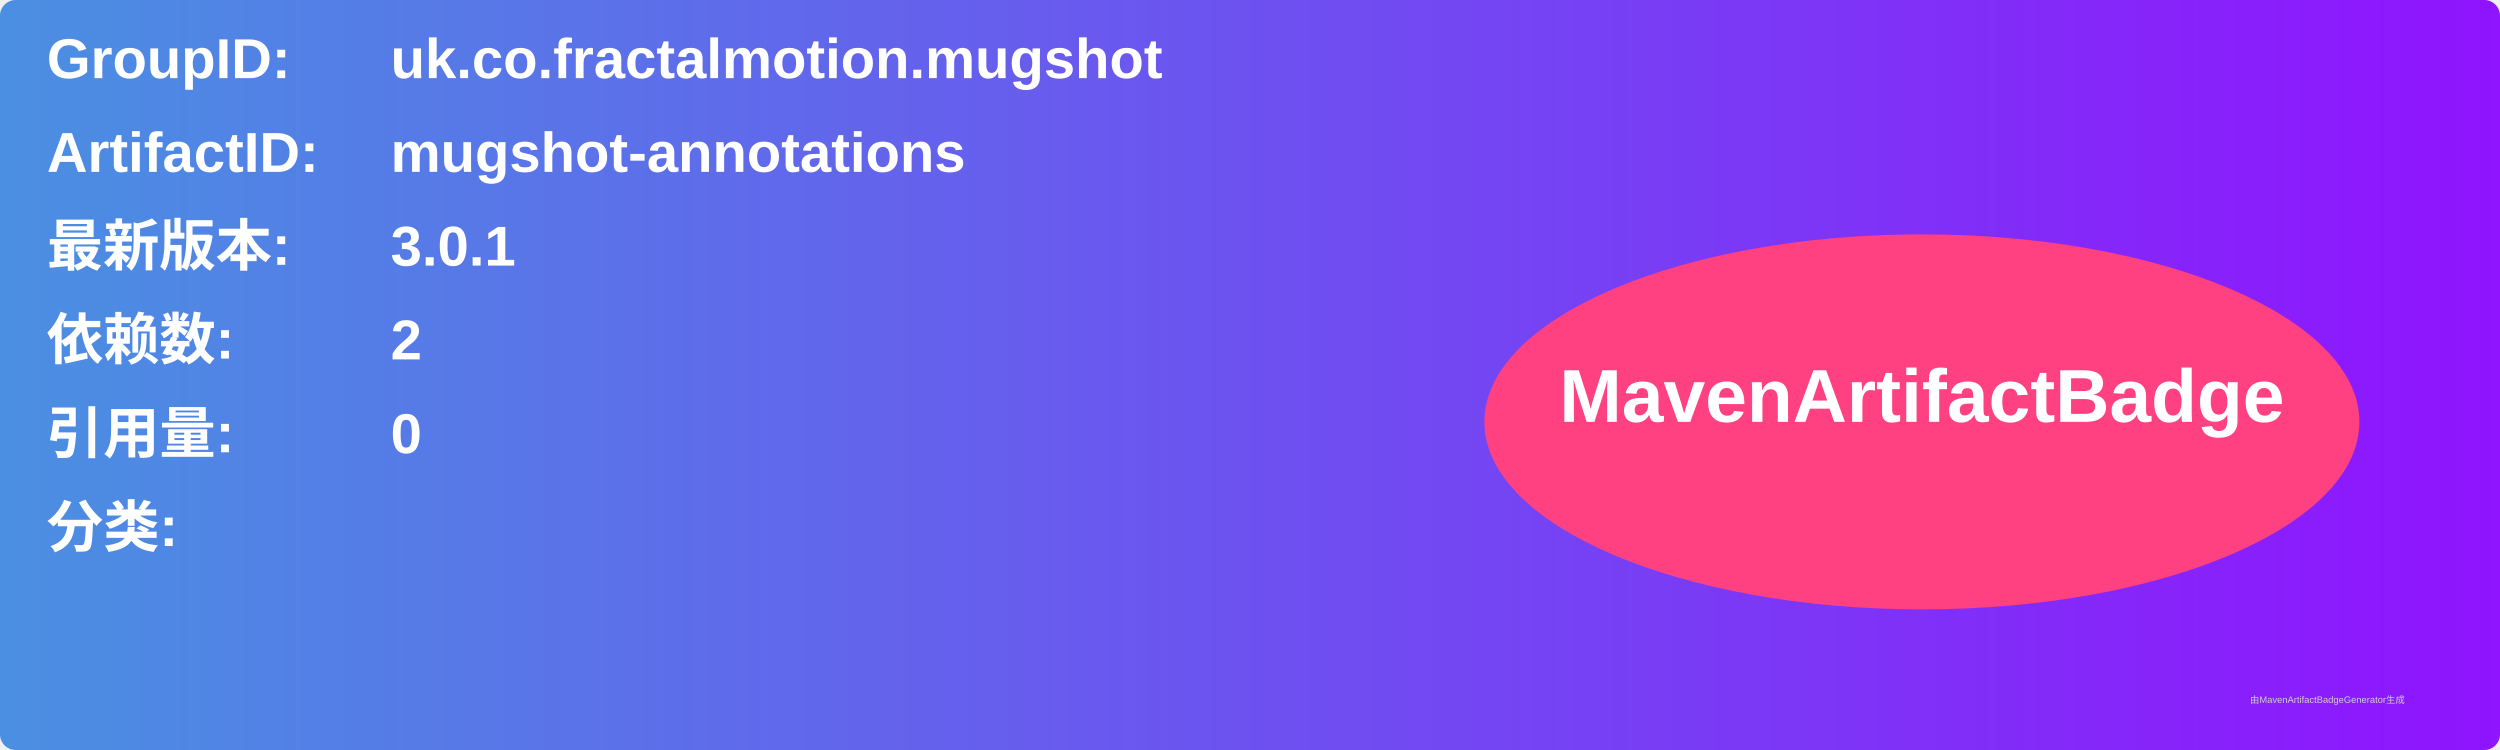
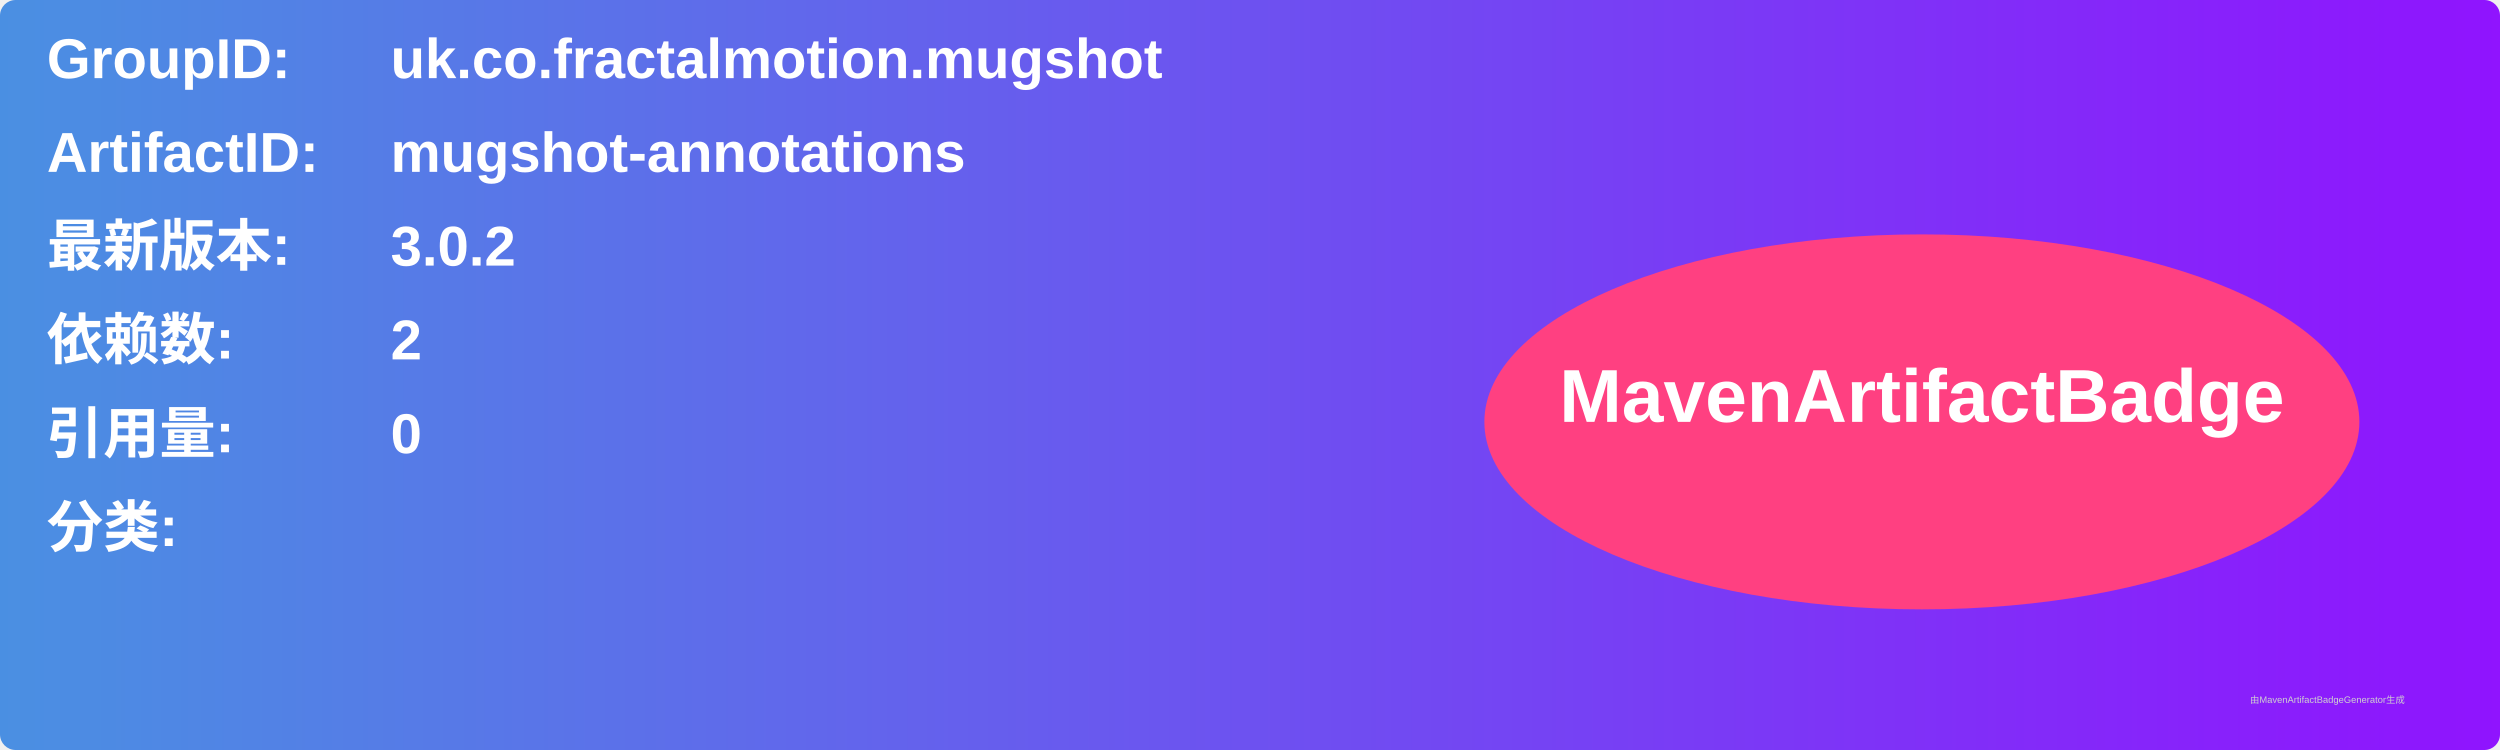
<svg xmlns="http://www.w3.org/2000/svg" width="800" height="240" viewBox="0 0 800 240">
  <linearGradient id="grad" x1="0%" y1="0%" x2="100%" y2="0%">
    <stop offset="0%" stop-color="#4a90e2" />
    <stop offset="100%" stop-color="#9013fe" />
  </linearGradient>
  <rect width="100%" height="100%" rx="5" ry="5" fill="url(#grad)" />
  <g transform="translate(15, 15)">
    <text x="0" y="10" font-family="Arial" font-size="18" fill="white" font-weight="bold" width="260">GroupID:</text>
    <text x="110" y="10" font-family="Arial" font-size="18" fill="white" font-weight="bold" width="460">uk.co.fractalmotion.mugshot</text>
    <text x="0" y="40" font-family="Arial" font-size="18" fill="white" font-weight="bold" width="260">ArtifactID:</text>
    <text x="110" y="40" font-family="Arial" font-size="18" fill="white" font-weight="bold" width="460">mugshot-annotations</text>
    <text x="0" y="70" font-family="Arial" font-size="18" fill="white" font-weight="bold">最新版本:</text>
    <text x="110" y="70" font-family="Arial" font-size="18" fill="white" font-weight="bold">
-       <tspan font-weight="bold">3.0.1</tspan>
+       <tspan font-weight="bold">3.0.2</tspan>
    </text>
    <text x="0" y="100" font-family="Arial" font-size="18" fill="white" font-weight="bold">依赖数: </text>
    <text x="110" y="100" font-family="Arial" font-size="18" fill="white">
      <tspan font-weight="bold">2</tspan>
    </text>
    <text x="0" y="130" font-family="Arial" font-size="18" fill="white" font-weight="bold">引用量: </text>
    <text x="110" y="130" font-family="Arial" font-size="18" fill="white">
      <tspan font-weight="bold">0</tspan>
    </text>
    <text x="0" y="160" font-family="Arial" font-size="18" fill="white" font-weight="bold">分类:</text>
    <text x="10" y="190" font-family="Arial" font-size="10" fill="white">
      <tspan font-weight="bold" />
    </text>
    <ellipse cx="600" cy="120" rx="140" ry="60" fill="#ff4081" />
    <text x="600" y="120" text-anchor="middle" font-family="Arial" font-size="24" fill="white" font-weight="bold">MavenArtifactBadge</text>
  </g>
  <text x="720" y="225" font-family="Arial" font-size="3" fill="#d0d0d0">由MavenArtifactBadgeGenerator生成</text>
</svg>
